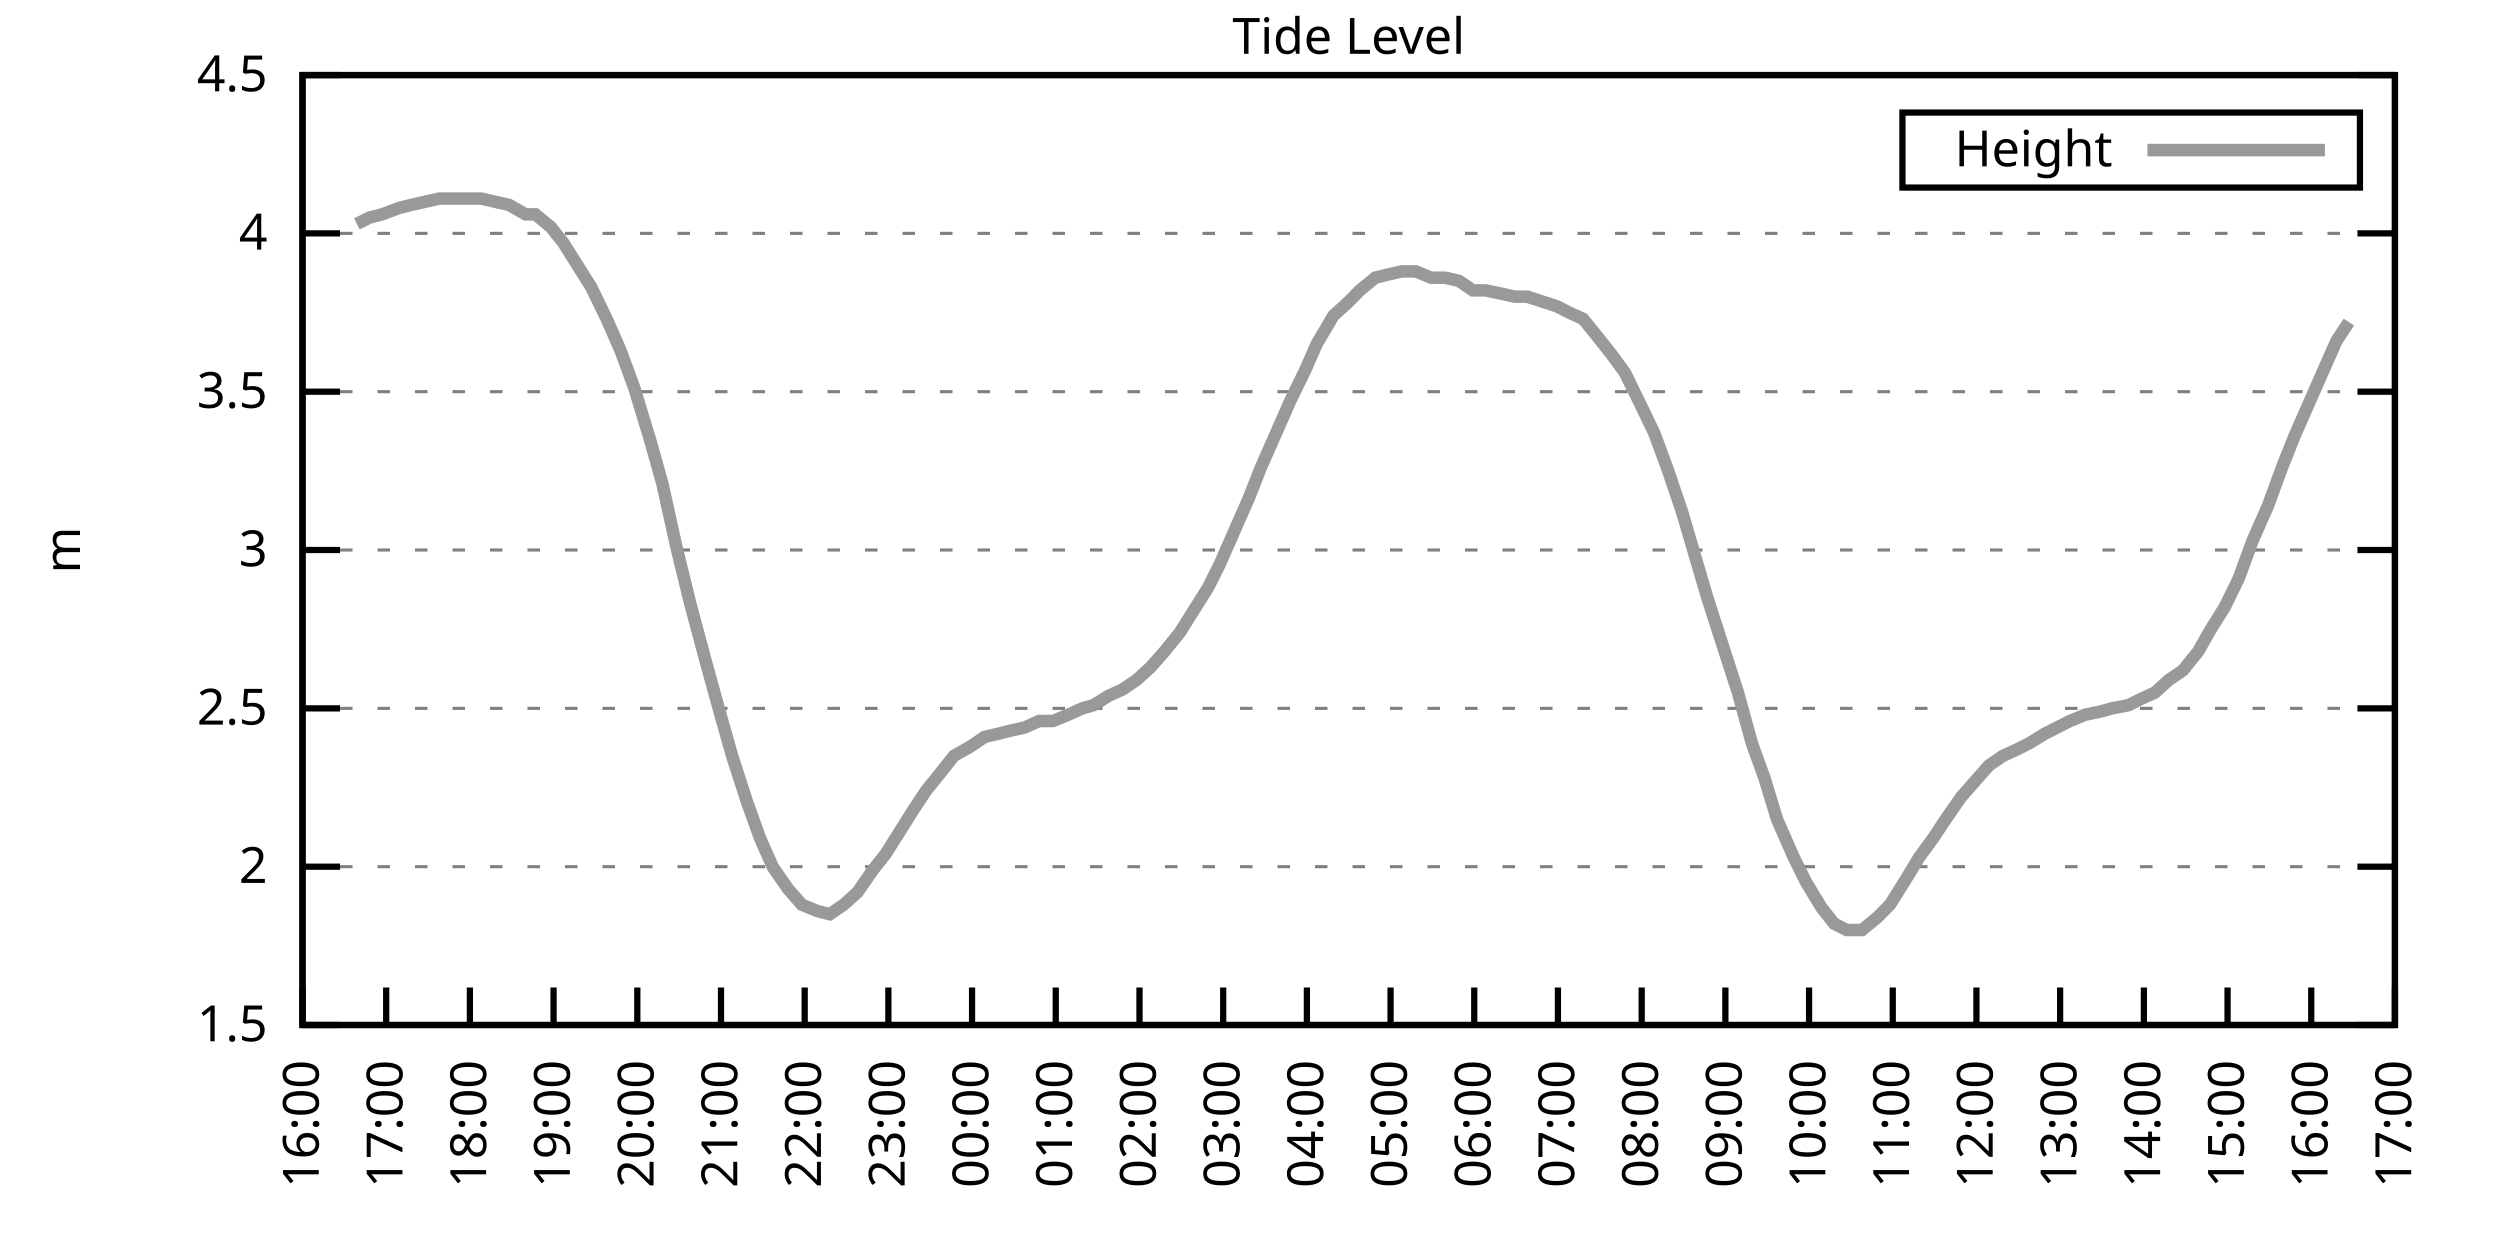
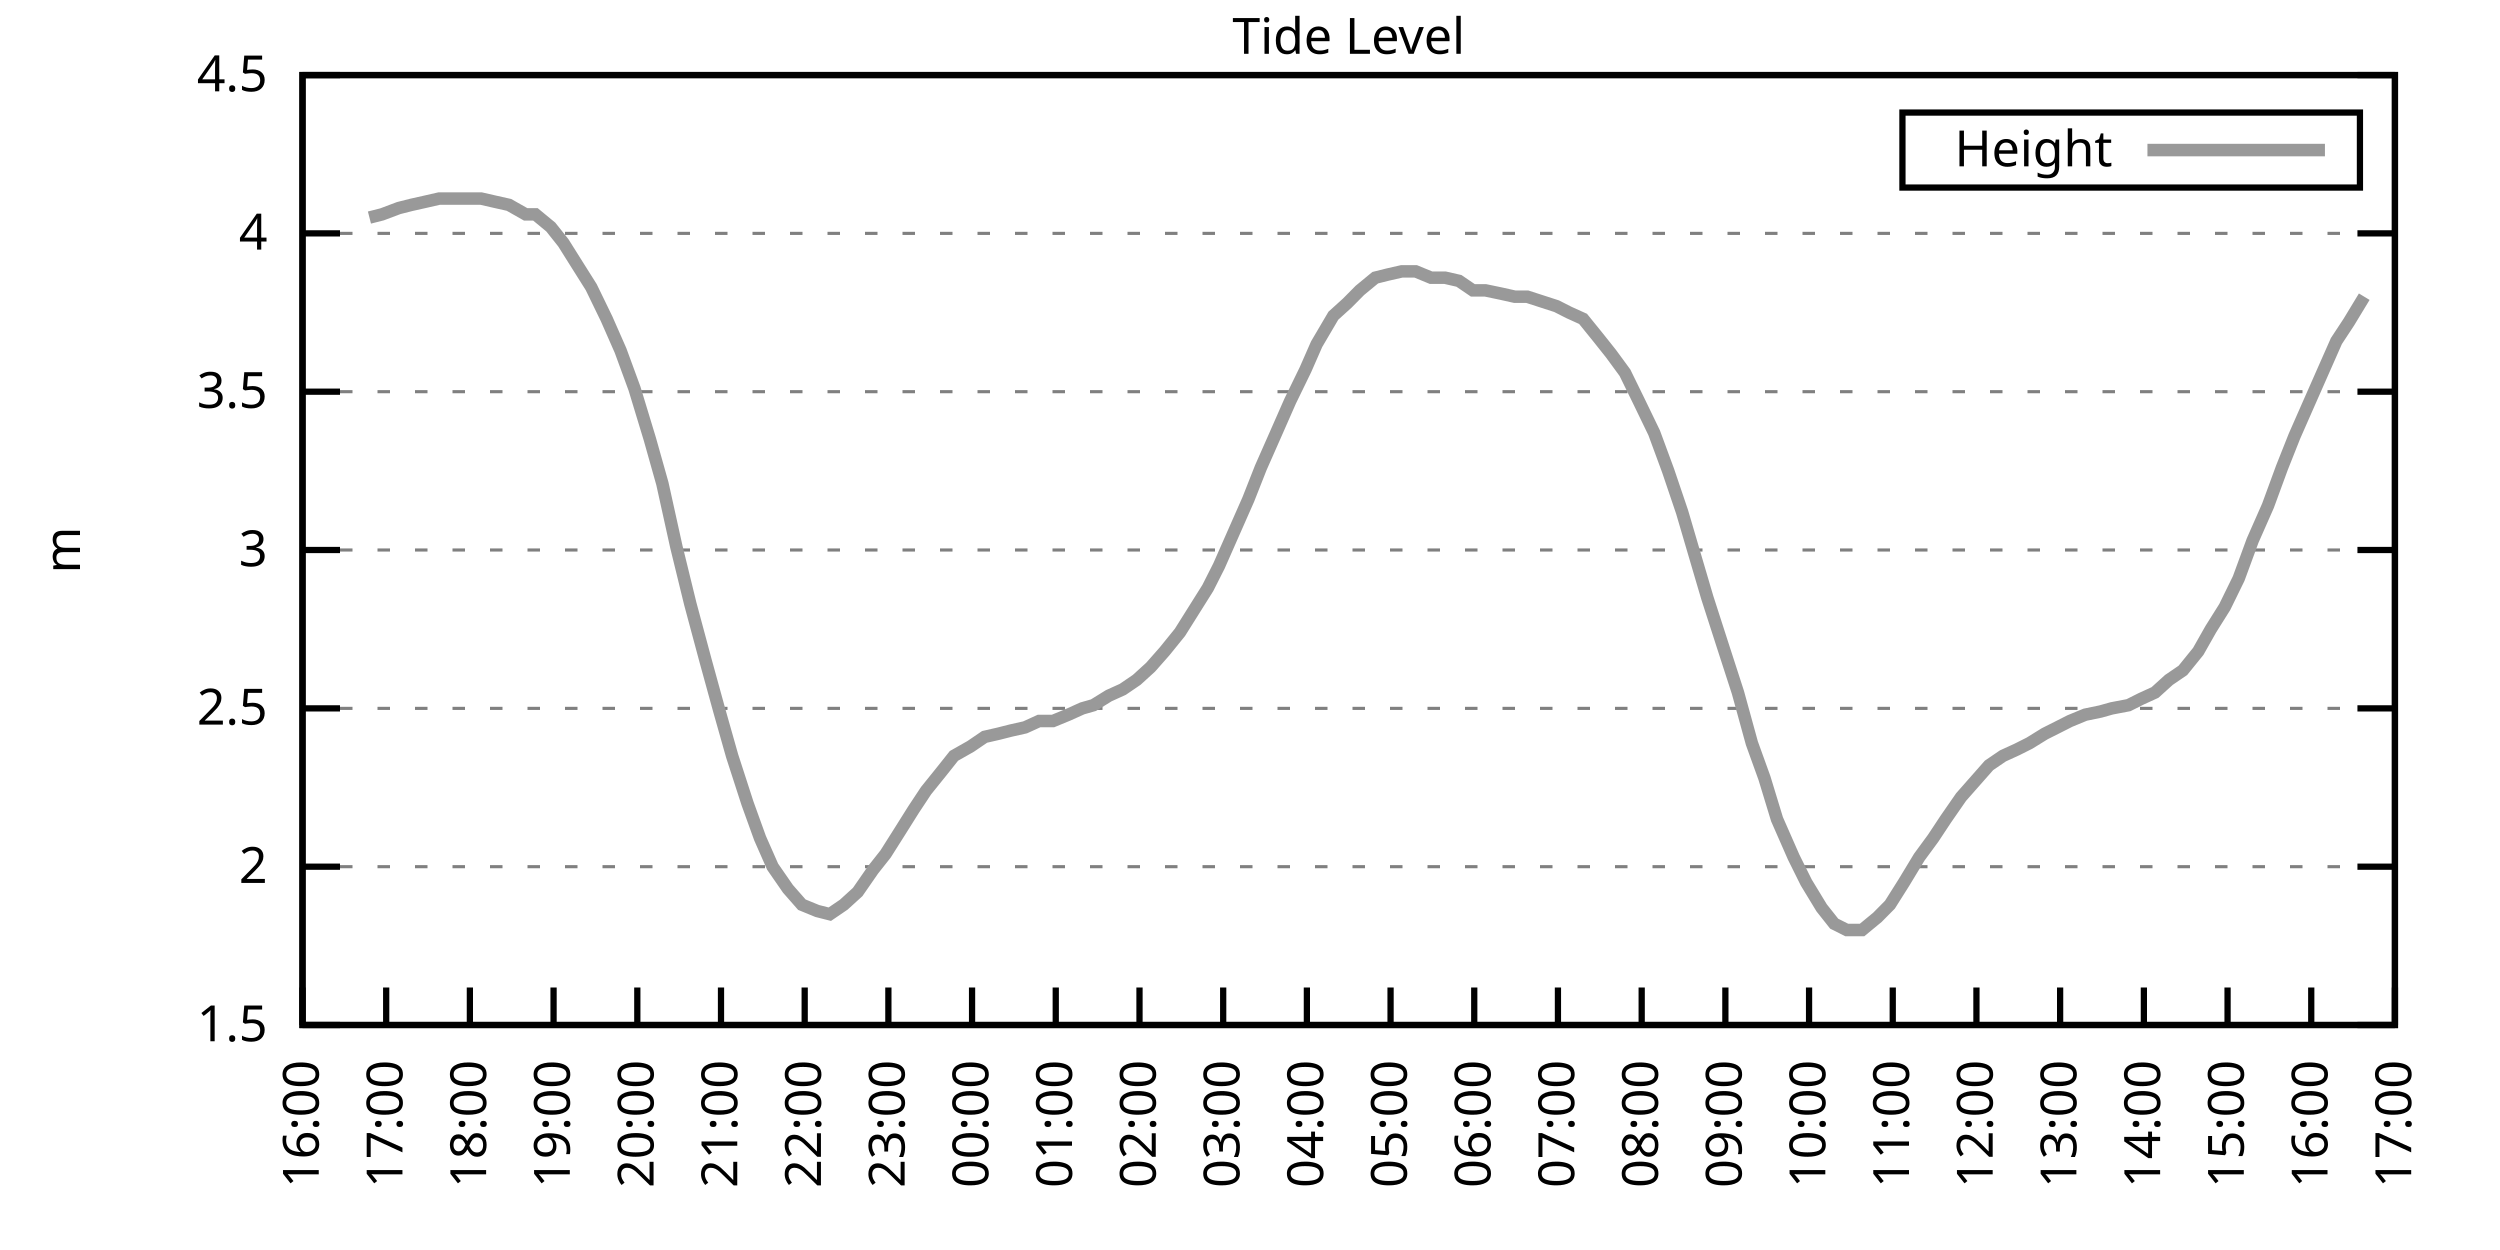
<svg xmlns="http://www.w3.org/2000/svg" xmlns:xlink="http://www.w3.org/1999/xlink" width="400" height="200" viewBox="0 0 400 200">
  <g id="gnuplot_canvas">
    <rect x="0" y="0" width="400" height="200" fill="none" />
    <defs>
      <circle id="gpDot" r="0.5" stroke-width="0.5" stroke="currentColor" />
      <path id="gpPt0" stroke-width="0.333" stroke="currentColor" d="M-1,0 h2 M0,-1 v2" />
      <path id="gpPt1" stroke-width="0.333" stroke="currentColor" d="M-1,-1 L1,1 M1,-1 L-1,1" />
      <path id="gpPt2" stroke-width="0.333" stroke="currentColor" d="M-1,0 L1,0 M0,-1 L0,1 M-1,-1 L1,1 M-1,1 L1,-1" />
      <rect id="gpPt3" stroke-width="0.333" stroke="currentColor" x="-1" y="-1" width="2" height="2" />
      <rect id="gpPt4" stroke-width="0.333" stroke="currentColor" fill="currentColor" x="-1" y="-1" width="2" height="2" />
      <circle id="gpPt5" stroke-width="0.333" stroke="currentColor" cx="0" cy="0" r="1" />
      <use xlink:href="#gpPt5" id="gpPt6" fill="currentColor" stroke="none" />
      <path id="gpPt7" stroke-width="0.333" stroke="currentColor" d="M0,-1.33 L-1.33,0.67 L1.33,0.67 z" />
      <use xlink:href="#gpPt7" id="gpPt8" fill="currentColor" stroke="none" />
      <use xlink:href="#gpPt7" id="gpPt9" stroke="currentColor" transform="rotate(180)" />
      <use xlink:href="#gpPt9" id="gpPt10" fill="currentColor" stroke="none" />
      <use xlink:href="#gpPt3" id="gpPt11" stroke="currentColor" transform="rotate(45)" />
      <use xlink:href="#gpPt11" id="gpPt12" fill="currentColor" stroke="none" />
      <path id="gpPt13" stroke-width="0.333" stroke="currentColor" d="M0,1.330 L1.265,0.411 L0.782,-1.067 L-0.782,-1.076 L-1.265,0.411 z" />
      <use xlink:href="#gpPt13" id="gpPt14" fill="currentColor" stroke="none" />
      <filter id="textbox" filterUnits="objectBoundingBox" x="0" y="0" height="1" width="1">
        <feFlood flood-color="white" flood-opacity="1" result="bgnd" />
        <feComposite in="SourceGraphic" in2="bgnd" operator="atop" />
      </filter>
      <filter id="greybox" filterUnits="objectBoundingBox" x="0" y="0" height="1" width="1">
        <feFlood flood-color="lightgrey" flood-opacity="1" result="grey" />
        <feComposite in="SourceGraphic" in2="grey" operator="atop" />
      </filter>
    </defs>
    <g fill="none" color="white" stroke="currentColor" stroke-width="1.00" stroke-linecap="butt" stroke-linejoin="miter">
</g>
    <g fill="none" color="black" stroke="currentColor" stroke-width="1.00" stroke-linecap="butt" stroke-linejoin="miter">
      <g stroke="none" shape-rendering="crispEdges">
        <polygon fill="rgb(255, 255, 255)" points="48.40,164.00 383.18,164.00 383.18,12.02 48.40,12.02 " />
      </g>
    </g>
    <g fill="none" color="black" stroke="currentColor" stroke-width="1.00" stroke-linecap="butt" stroke-linejoin="miter">
</g>
    <g fill="none" color="black" stroke="black" stroke-width="0.50" stroke-linecap="butt" stroke-linejoin="miter">
</g>
    <g fill="none" color="gray" stroke="currentColor" stroke-width="0.50" stroke-linecap="butt" stroke-linejoin="miter">
      <path stroke="gray" stroke-dasharray="2,4" class="gridline" d="M48.40,164.00 L383.19,164.00  " />
    </g>
    <g fill="none" color="gray" stroke="gray" stroke-width="1.00" stroke-linecap="butt" stroke-linejoin="miter">
</g>
    <g fill="none" color="black" stroke="currentColor" stroke-width="1.00" stroke-linecap="butt" stroke-linejoin="miter">
      <path stroke="black" d="M48.40,164.00 L54.40,164.00 M383.19,164.00 L377.19,164.00  " />
      <g transform="translate(42.80,166.60)" stroke="none" fill="black" font-family="Sans" font-size="8.00" text-anchor="end">
        <text>
          <tspan font-family="Sans"> 1.5</tspan>
        </text>
      </g>
    </g>
    <g fill="none" color="black" stroke="currentColor" stroke-width="1.00" stroke-linecap="butt" stroke-linejoin="miter">
</g>
    <g fill="none" color="black" stroke="black" stroke-width="0.50" stroke-linecap="butt" stroke-linejoin="miter">
</g>
    <g fill="none" color="gray" stroke="currentColor" stroke-width="0.50" stroke-linecap="butt" stroke-linejoin="miter">
      <path stroke="gray" stroke-dasharray="2,4" class="gridline" d="M48.40,138.67 L383.19,138.67  " />
    </g>
    <g fill="none" color="gray" stroke="gray" stroke-width="1.00" stroke-linecap="butt" stroke-linejoin="miter">
</g>
    <g fill="none" color="black" stroke="currentColor" stroke-width="1.00" stroke-linecap="butt" stroke-linejoin="miter">
      <path stroke="black" d="M48.40,138.67 L54.40,138.67 M383.19,138.67 L377.19,138.67  " />
      <g transform="translate(42.80,141.27)" stroke="none" fill="black" font-family="Sans" font-size="8.00" text-anchor="end">
        <text>
          <tspan font-family="Sans"> 2</tspan>
        </text>
      </g>
    </g>
    <g fill="none" color="black" stroke="currentColor" stroke-width="1.00" stroke-linecap="butt" stroke-linejoin="miter">
</g>
    <g fill="none" color="black" stroke="black" stroke-width="0.50" stroke-linecap="butt" stroke-linejoin="miter">
</g>
    <g fill="none" color="gray" stroke="currentColor" stroke-width="0.50" stroke-linecap="butt" stroke-linejoin="miter">
      <path stroke="gray" stroke-dasharray="2,4" class="gridline" d="M48.40,113.34 L383.19,113.34  " />
    </g>
    <g fill="none" color="gray" stroke="gray" stroke-width="1.00" stroke-linecap="butt" stroke-linejoin="miter">
</g>
    <g fill="none" color="black" stroke="currentColor" stroke-width="1.00" stroke-linecap="butt" stroke-linejoin="miter">
      <path stroke="black" d="M48.40,113.34 L54.40,113.34 M383.19,113.34 L377.19,113.34  " />
      <g transform="translate(42.80,115.94)" stroke="none" fill="black" font-family="Sans" font-size="8.00" text-anchor="end">
        <text>
          <tspan font-family="Sans"> 2.5</tspan>
        </text>
      </g>
    </g>
    <g fill="none" color="black" stroke="currentColor" stroke-width="1.00" stroke-linecap="butt" stroke-linejoin="miter">
</g>
    <g fill="none" color="black" stroke="black" stroke-width="0.50" stroke-linecap="butt" stroke-linejoin="miter">
</g>
    <g fill="none" color="gray" stroke="currentColor" stroke-width="0.50" stroke-linecap="butt" stroke-linejoin="miter">
      <path stroke="gray" stroke-dasharray="2,4" class="gridline" d="M48.40,88.00 L383.19,88.00  " />
    </g>
    <g fill="none" color="gray" stroke="gray" stroke-width="1.00" stroke-linecap="butt" stroke-linejoin="miter">
</g>
    <g fill="none" color="black" stroke="currentColor" stroke-width="1.00" stroke-linecap="butt" stroke-linejoin="miter">
      <path stroke="black" d="M48.40,88.00 L54.40,88.00 M383.19,88.00 L377.19,88.00  " />
      <g transform="translate(42.80,90.60)" stroke="none" fill="black" font-family="Sans" font-size="8.00" text-anchor="end">
        <text>
          <tspan font-family="Sans"> 3</tspan>
        </text>
      </g>
    </g>
    <g fill="none" color="black" stroke="currentColor" stroke-width="1.00" stroke-linecap="butt" stroke-linejoin="miter">
</g>
    <g fill="none" color="black" stroke="black" stroke-width="0.50" stroke-linecap="butt" stroke-linejoin="miter">
</g>
    <g fill="none" color="gray" stroke="currentColor" stroke-width="0.50" stroke-linecap="butt" stroke-linejoin="miter">
      <path stroke="gray" stroke-dasharray="2,4" class="gridline" d="M48.40,62.67 L383.19,62.67  " />
    </g>
    <g fill="none" color="gray" stroke="gray" stroke-width="1.00" stroke-linecap="butt" stroke-linejoin="miter">
</g>
    <g fill="none" color="black" stroke="currentColor" stroke-width="1.00" stroke-linecap="butt" stroke-linejoin="miter">
      <path stroke="black" d="M48.40,62.67 L54.40,62.67 M383.19,62.67 L377.19,62.67  " />
      <g transform="translate(42.80,65.27)" stroke="none" fill="black" font-family="Sans" font-size="8.00" text-anchor="end">
        <text>
          <tspan font-family="Sans"> 3.5</tspan>
        </text>
      </g>
    </g>
    <g fill="none" color="black" stroke="currentColor" stroke-width="1.00" stroke-linecap="butt" stroke-linejoin="miter">
</g>
    <g fill="none" color="black" stroke="black" stroke-width="0.50" stroke-linecap="butt" stroke-linejoin="miter">
</g>
    <g fill="none" color="gray" stroke="currentColor" stroke-width="0.50" stroke-linecap="butt" stroke-linejoin="miter">
      <path stroke="gray" stroke-dasharray="2,4" class="gridline" d="M48.40,37.34 L383.19,37.34  " />
    </g>
    <g fill="none" color="gray" stroke="gray" stroke-width="1.00" stroke-linecap="butt" stroke-linejoin="miter">
</g>
    <g fill="none" color="black" stroke="currentColor" stroke-width="1.00" stroke-linecap="butt" stroke-linejoin="miter">
      <path stroke="black" d="M48.40,37.34 L54.40,37.34 M383.19,37.34 L377.19,37.34  " />
      <g transform="translate(42.80,39.94)" stroke="none" fill="black" font-family="Sans" font-size="8.00" text-anchor="end">
        <text>
          <tspan font-family="Sans"> 4</tspan>
        </text>
      </g>
    </g>
    <g fill="none" color="black" stroke="currentColor" stroke-width="1.00" stroke-linecap="butt" stroke-linejoin="miter">
</g>
    <g fill="none" color="black" stroke="black" stroke-width="0.50" stroke-linecap="butt" stroke-linejoin="miter">
</g>
    <g fill="none" color="gray" stroke="currentColor" stroke-width="0.50" stroke-linecap="butt" stroke-linejoin="miter">
      <path stroke="gray" stroke-dasharray="2,4" class="gridline" d="M48.40,12.01 L383.19,12.01  " />
    </g>
    <g fill="none" color="gray" stroke="gray" stroke-width="1.00" stroke-linecap="butt" stroke-linejoin="miter">
</g>
    <g fill="none" color="black" stroke="currentColor" stroke-width="1.00" stroke-linecap="butt" stroke-linejoin="miter">
      <path stroke="black" d="M48.40,12.01 L54.40,12.01 M383.19,12.01 L377.19,12.01  " />
      <g transform="translate(42.80,14.61)" stroke="none" fill="black" font-family="Sans" font-size="8.00" text-anchor="end">
        <text>
          <tspan font-family="Sans"> 4.5</tspan>
        </text>
      </g>
    </g>
    <g fill="none" color="black" stroke="currentColor" stroke-width="1.00" stroke-linecap="butt" stroke-linejoin="miter">
      <path stroke="black" d="M48.40,164.00 L48.40,158.00  " />
      <g transform="translate(51.00,169.60) rotate(270.00)" stroke="none" fill="black" font-family="Sans" font-size="8.00" text-anchor="end">
        <text>
          <tspan font-family="Sans">16:00</tspan>
        </text>
      </g>
    </g>
    <g fill="none" color="black" stroke="currentColor" stroke-width="1.00" stroke-linecap="butt" stroke-linejoin="miter">
      <path stroke="black" d="M61.79,164.00 L61.79,158.00  " />
      <g transform="translate(64.39,169.60) rotate(270.00)" stroke="none" fill="black" font-family="Sans" font-size="8.00" text-anchor="end">
        <text>
          <tspan font-family="Sans">17:00</tspan>
        </text>
      </g>
    </g>
    <g fill="none" color="black" stroke="currentColor" stroke-width="1.00" stroke-linecap="butt" stroke-linejoin="miter">
      <path stroke="black" d="M75.18,164.00 L75.18,158.00  " />
      <g transform="translate(77.78,169.60) rotate(270.00)" stroke="none" fill="black" font-family="Sans" font-size="8.00" text-anchor="end">
        <text>
          <tspan font-family="Sans">18:00</tspan>
        </text>
      </g>
    </g>
    <g fill="none" color="black" stroke="currentColor" stroke-width="1.00" stroke-linecap="butt" stroke-linejoin="miter">
      <path stroke="black" d="M88.57,164.00 L88.57,158.00  " />
      <g transform="translate(91.17,169.60) rotate(270.00)" stroke="none" fill="black" font-family="Sans" font-size="8.00" text-anchor="end">
        <text>
          <tspan font-family="Sans">19:00</tspan>
        </text>
      </g>
    </g>
    <g fill="none" color="black" stroke="currentColor" stroke-width="1.00" stroke-linecap="butt" stroke-linejoin="miter">
      <path stroke="black" d="M101.97,164.00 L101.97,158.00  " />
      <g transform="translate(104.57,169.60) rotate(270.00)" stroke="none" fill="black" font-family="Sans" font-size="8.00" text-anchor="end">
        <text>
          <tspan font-family="Sans">20:00</tspan>
        </text>
      </g>
    </g>
    <g fill="none" color="black" stroke="currentColor" stroke-width="1.00" stroke-linecap="butt" stroke-linejoin="miter">
      <path stroke="black" d="M115.36,164.00 L115.36,158.00  " />
      <g transform="translate(117.96,169.60) rotate(270.00)" stroke="none" fill="black" font-family="Sans" font-size="8.00" text-anchor="end">
        <text>
          <tspan font-family="Sans">21:00</tspan>
        </text>
      </g>
    </g>
    <g fill="none" color="black" stroke="currentColor" stroke-width="1.00" stroke-linecap="butt" stroke-linejoin="miter">
      <path stroke="black" d="M128.75,164.00 L128.75,158.00  " />
      <g transform="translate(131.35,169.60) rotate(270.00)" stroke="none" fill="black" font-family="Sans" font-size="8.00" text-anchor="end">
        <text>
          <tspan font-family="Sans">22:00</tspan>
        </text>
      </g>
    </g>
    <g fill="none" color="black" stroke="currentColor" stroke-width="1.00" stroke-linecap="butt" stroke-linejoin="miter">
      <path stroke="black" d="M142.14,164.00 L142.14,158.00  " />
      <g transform="translate(144.74,169.60) rotate(270.00)" stroke="none" fill="black" font-family="Sans" font-size="8.00" text-anchor="end">
        <text>
          <tspan font-family="Sans">23:00</tspan>
        </text>
      </g>
    </g>
    <g fill="none" color="black" stroke="currentColor" stroke-width="1.00" stroke-linecap="butt" stroke-linejoin="miter">
      <path stroke="black" d="M155.53,164.00 L155.53,158.00  " />
      <g transform="translate(158.13,169.60) rotate(270.00)" stroke="none" fill="black" font-family="Sans" font-size="8.00" text-anchor="end">
        <text>
          <tspan font-family="Sans">00:00</tspan>
        </text>
      </g>
    </g>
    <g fill="none" color="black" stroke="currentColor" stroke-width="1.00" stroke-linecap="butt" stroke-linejoin="miter">
      <path stroke="black" d="M168.92,164.00 L168.92,158.00  " />
      <g transform="translate(171.52,169.60) rotate(270.00)" stroke="none" fill="black" font-family="Sans" font-size="8.00" text-anchor="end">
        <text>
          <tspan font-family="Sans">01:00</tspan>
        </text>
      </g>
    </g>
    <g fill="none" color="black" stroke="currentColor" stroke-width="1.00" stroke-linecap="butt" stroke-linejoin="miter">
      <path stroke="black" d="M182.32,164.00 L182.32,158.00  " />
      <g transform="translate(184.92,169.60) rotate(270.00)" stroke="none" fill="black" font-family="Sans" font-size="8.00" text-anchor="end">
        <text>
          <tspan font-family="Sans">02:00</tspan>
        </text>
      </g>
    </g>
    <g fill="none" color="black" stroke="currentColor" stroke-width="1.00" stroke-linecap="butt" stroke-linejoin="miter">
      <path stroke="black" d="M195.71,164.00 L195.71,158.00  " />
      <g transform="translate(198.31,169.60) rotate(270.00)" stroke="none" fill="black" font-family="Sans" font-size="8.00" text-anchor="end">
        <text>
          <tspan font-family="Sans">03:00</tspan>
        </text>
      </g>
    </g>
    <g fill="none" color="black" stroke="currentColor" stroke-width="1.00" stroke-linecap="butt" stroke-linejoin="miter">
      <path stroke="black" d="M209.10,164.00 L209.10,158.00  " />
      <g transform="translate(211.70,169.60) rotate(270.00)" stroke="none" fill="black" font-family="Sans" font-size="8.00" text-anchor="end">
        <text>
          <tspan font-family="Sans">04:00</tspan>
        </text>
      </g>
    </g>
    <g fill="none" color="black" stroke="currentColor" stroke-width="1.00" stroke-linecap="butt" stroke-linejoin="miter">
      <path stroke="black" d="M222.49,164.00 L222.49,158.00  " />
      <g transform="translate(225.09,169.60) rotate(270.00)" stroke="none" fill="black" font-family="Sans" font-size="8.00" text-anchor="end">
        <text>
          <tspan font-family="Sans">05:00</tspan>
        </text>
      </g>
    </g>
    <g fill="none" color="black" stroke="currentColor" stroke-width="1.00" stroke-linecap="butt" stroke-linejoin="miter">
      <path stroke="black" d="M235.88,164.00 L235.88,158.00  " />
      <g transform="translate(238.48,169.60) rotate(270.00)" stroke="none" fill="black" font-family="Sans" font-size="8.00" text-anchor="end">
        <text>
          <tspan font-family="Sans">06:00</tspan>
        </text>
      </g>
    </g>
    <g fill="none" color="black" stroke="currentColor" stroke-width="1.00" stroke-linecap="butt" stroke-linejoin="miter">
      <path stroke="black" d="M249.27,164.00 L249.27,158.00  " />
      <g transform="translate(251.87,169.60) rotate(270.00)" stroke="none" fill="black" font-family="Sans" font-size="8.00" text-anchor="end">
        <text>
          <tspan font-family="Sans">07:00</tspan>
        </text>
      </g>
    </g>
    <g fill="none" color="black" stroke="currentColor" stroke-width="1.00" stroke-linecap="butt" stroke-linejoin="miter">
      <path stroke="black" d="M262.67,164.00 L262.67,158.00  " />
      <g transform="translate(265.27,169.60) rotate(270.00)" stroke="none" fill="black" font-family="Sans" font-size="8.00" text-anchor="end">
        <text>
          <tspan font-family="Sans">08:00</tspan>
        </text>
      </g>
    </g>
    <g fill="none" color="black" stroke="currentColor" stroke-width="1.00" stroke-linecap="butt" stroke-linejoin="miter">
      <path stroke="black" d="M276.06,164.00 L276.06,158.00  " />
      <g transform="translate(278.66,169.60) rotate(270.00)" stroke="none" fill="black" font-family="Sans" font-size="8.00" text-anchor="end">
        <text>
          <tspan font-family="Sans">09:00</tspan>
        </text>
      </g>
    </g>
    <g fill="none" color="black" stroke="currentColor" stroke-width="1.00" stroke-linecap="butt" stroke-linejoin="miter">
      <path stroke="black" d="M289.45,164.00 L289.45,158.00  " />
      <g transform="translate(292.05,169.60) rotate(270.00)" stroke="none" fill="black" font-family="Sans" font-size="8.00" text-anchor="end">
        <text>
          <tspan font-family="Sans">10:00</tspan>
        </text>
      </g>
    </g>
    <g fill="none" color="black" stroke="currentColor" stroke-width="1.00" stroke-linecap="butt" stroke-linejoin="miter">
      <path stroke="black" d="M302.84,164.00 L302.84,158.00  " />
      <g transform="translate(305.44,169.60) rotate(270.00)" stroke="none" fill="black" font-family="Sans" font-size="8.00" text-anchor="end">
        <text>
          <tspan font-family="Sans">11:00</tspan>
        </text>
      </g>
    </g>
    <g fill="none" color="black" stroke="currentColor" stroke-width="1.00" stroke-linecap="butt" stroke-linejoin="miter">
      <path stroke="black" d="M316.23,164.00 L316.23,158.00  " />
      <g transform="translate(318.83,169.60) rotate(270.00)" stroke="none" fill="black" font-family="Sans" font-size="8.00" text-anchor="end">
        <text>
          <tspan font-family="Sans">12:00</tspan>
        </text>
      </g>
    </g>
    <g fill="none" color="black" stroke="currentColor" stroke-width="1.00" stroke-linecap="butt" stroke-linejoin="miter">
      <path stroke="black" d="M329.62,164.00 L329.62,158.00  " />
      <g transform="translate(332.22,169.60) rotate(270.00)" stroke="none" fill="black" font-family="Sans" font-size="8.00" text-anchor="end">
        <text>
          <tspan font-family="Sans">13:00</tspan>
        </text>
      </g>
    </g>
    <g fill="none" color="black" stroke="currentColor" stroke-width="1.00" stroke-linecap="butt" stroke-linejoin="miter">
      <path stroke="black" d="M343.02,164.00 L343.02,158.00  " />
      <g transform="translate(345.62,169.60) rotate(270.00)" stroke="none" fill="black" font-family="Sans" font-size="8.00" text-anchor="end">
        <text>
          <tspan font-family="Sans">14:00</tspan>
        </text>
      </g>
    </g>
    <g fill="none" color="black" stroke="currentColor" stroke-width="1.00" stroke-linecap="butt" stroke-linejoin="miter">
      <path stroke="black" d="M356.41,164.00 L356.41,158.00  " />
      <g transform="translate(359.01,169.60) rotate(270.00)" stroke="none" fill="black" font-family="Sans" font-size="8.00" text-anchor="end">
        <text>
          <tspan font-family="Sans">15:00</tspan>
        </text>
      </g>
    </g>
    <g fill="none" color="black" stroke="currentColor" stroke-width="1.00" stroke-linecap="butt" stroke-linejoin="miter">
      <path stroke="black" d="M369.80,164.00 L369.80,158.00  " />
      <g transform="translate(372.40,169.60) rotate(270.00)" stroke="none" fill="black" font-family="Sans" font-size="8.00" text-anchor="end">
        <text>
          <tspan font-family="Sans">16:00</tspan>
        </text>
      </g>
    </g>
    <g fill="none" color="black" stroke="currentColor" stroke-width="1.00" stroke-linecap="butt" stroke-linejoin="miter">
      <path stroke="black" d="M383.19,164.00 L383.19,158.00  " />
      <g transform="translate(385.79,169.60) rotate(270.00)" stroke="none" fill="black" font-family="Sans" font-size="8.00" text-anchor="end">
        <text>
          <tspan font-family="Sans">17:00</tspan>
        </text>
      </g>
    </g>
    <g fill="none" color="black" stroke="currentColor" stroke-width="1.00" stroke-linecap="butt" stroke-linejoin="miter">
</g>
    <g fill="none" color="black" stroke="currentColor" stroke-width="1.00" stroke-linecap="butt" stroke-linejoin="miter">
      <path stroke="black" d="M48.40,12.01 L48.40,164.00 L383.19,164.00 L383.19,12.01 L48.40,12.01 Z  " />
    </g>
    <g fill="none" color="black" stroke="currentColor" stroke-width="1.00" stroke-linecap="butt" stroke-linejoin="miter">
</g>
    <g fill="none" color="black" stroke="currentColor" stroke-width="1.00" stroke-linecap="butt" stroke-linejoin="miter">
      <path stroke="black" d="M304.39,30.01 L304.39,18.01 L377.59,18.01 L377.59,30.01 L304.39,30.01 Z  " />
    </g>
    <g id="Tide_level_plot_1">
      <g fill="none" color="white" stroke="black" stroke-width="2.00" stroke-linecap="butt" stroke-linejoin="miter">
</g>
      <g fill="none" color="black" stroke="currentColor" stroke-width="2.00" stroke-linecap="butt" stroke-linejoin="miter">
        <g transform="translate(337.99,26.61)" stroke="none" fill="black" font-family="Sans" font-size="8.00" text-anchor="end">
          <text>
            <tspan font-family="Sans">Height</tspan>
          </text>
        </g>
      </g>
      <g fill="none" color="black" stroke="currentColor" stroke-width="2.00" stroke-linecap="butt" stroke-linejoin="miter">
-         <path stroke="rgb(153, 153, 153)" d="M343.59,24.01 L371.99,24.01 M57.10,35.82 L59.11,34.81 L61.12,34.30 L63.80,33.29 L65.81,32.78 L68.04,32.28   L70.27,31.77 L72.28,31.77 L74.96,31.77 L76.97,31.77 L79.20,32.28 L81.43,32.78 L84.11,34.30 L85.67,34.30   L88.13,36.33 L90.14,38.86 L92.37,42.41 L94.60,45.95 L97.06,51.02 L99.29,56.09 L101.52,62.17 L103.98,70.27   L105.98,77.37 L108.22,87.50 L110.45,96.62 L112.90,105.74 L115.13,113.84 L117.14,120.94 L119.60,128.54 L121.61,134.11   L123.62,138.67 L126.07,142.21 L128.30,144.75 L130.76,145.76 L132.77,146.27 L135.00,144.75 L137.23,142.72 L139.69,139.17   L141.69,136.64 L143.93,133.10 L146.16,129.55 L148.17,126.51 L150.62,123.47 L152.63,120.94 L155.31,119.42 L157.54,117.90   L159.77,117.39 L161.78,116.88 L164.01,116.38 L166.25,115.36 L168.48,115.36 L170.93,114.35 L173.17,113.34 L174.95,112.83   L177.41,111.31 L179.64,110.30 L181.87,108.78 L184.10,106.75 L186.33,104.22 L188.79,101.18 L191.02,97.63 L193.25,94.08   L195.04,90.54 L197.72,84.46 L199.73,79.90 L201.73,74.83 L204.19,69.26 L206.42,64.19 L208.88,59.13 L210.66,55.07   L213.34,50.51 L215.57,48.49 L217.58,46.46 L220.04,44.43 L222.04,43.93 L224.28,43.42 L226.51,43.42 L228.96,44.43   L231.20,44.43 L233.43,44.94 L235.66,46.46 L237.67,46.46 L240.12,46.97 L242.36,47.47 L244.36,47.47 L249.05,48.99   L251.06,50.01 L253.29,51.02 L255.75,54.06 L257.76,56.59 L259.99,59.63 L262.22,64.19 L264.67,69.26 L266.91,75.34   L269.14,81.93 L271.37,89.52 L273.16,95.60 L275.61,103.20 L278.07,110.80 L280.30,118.91 L282.31,124.48 L284.32,131.07   L286.99,137.15 L289.00,141.20 L291.46,145.25 L293.47,147.79 L295.48,148.80 L297.93,148.80 L300.39,146.77 L302.39,144.75   L304.63,141.20 L307.08,137.15 L309.31,134.11 L311.32,131.07 L313.78,127.52 L316.01,124.99 L318.24,122.46 L320.47,120.94   L322.70,119.92 L324.71,118.91 L327.17,117.39 L329.18,116.38 L331.19,115.36 L333.64,114.35 L336.10,113.84 L337.88,113.34   L340.56,112.83 L342.57,111.82 L344.80,110.80 L347.03,108.78 L349.26,107.26 L351.72,104.22 L353.73,100.67 L355.96,97.12   L358.19,92.56 L360.42,86.49 L362.88,80.91 L365.11,74.83 L367.12,69.77 L369.35,64.70 L373.82,54.57 L375.82,51.53    " />
+         <path stroke="rgb(153, 153, 153)" d="M343.59,24.01 L371.99,24.01 M59.11,34.81 L61.12,34.30 L63.80,33.29 L65.81,32.78 L68.04,32.28 L70.27,31.77   L72.28,31.77 L74.96,31.77 L76.97,31.77 L79.20,32.28 L81.43,32.78 L84.11,34.30 L85.67,34.30 L88.13,36.33   L90.14,38.86 L92.37,42.41 L94.60,45.95 L97.06,51.02 L99.29,56.09 L101.52,62.17 L103.98,70.27 L105.98,77.37   L108.22,87.50 L110.45,96.62 L112.90,105.74 L115.13,113.84 L117.14,120.94 L119.60,128.54 L121.61,134.11 L123.62,138.67   L126.07,142.21 L128.30,144.75 L130.76,145.76 L132.77,146.27 L135.00,144.75 L137.23,142.72 L139.69,139.17 L141.69,136.64   L143.93,133.10 L146.16,129.55 L148.17,126.51 L150.62,123.47 L152.63,120.94 L155.31,119.42 L157.54,117.90 L159.77,117.39   L161.78,116.88 L164.01,116.38 L166.25,115.36 L168.48,115.36 L170.93,114.35 L173.17,113.34 L174.95,112.83 L177.41,111.31   L179.64,110.30 L181.87,108.78 L184.10,106.75 L186.33,104.22 L188.79,101.18 L191.02,97.63 L193.25,94.08 L195.04,90.54   L197.72,84.46 L199.73,79.90 L201.73,74.83 L204.19,69.26 L206.42,64.19 L208.88,59.13 L210.66,55.07 L213.34,50.51   L215.57,48.49 L217.58,46.46 L220.04,44.43 L222.04,43.93 L224.28,43.42 L226.51,43.42 L228.96,44.43 L231.20,44.43   L233.43,44.94 L235.66,46.46 L237.67,46.46 L240.12,46.97 L242.36,47.47 L244.36,47.47 L249.05,48.99 L251.06,50.01   L253.29,51.02 L255.75,54.06 L257.76,56.59 L259.99,59.63 L262.22,64.19 L264.67,69.26 L266.91,75.34 L269.14,81.93   L271.37,89.52 L273.16,95.60 L275.61,103.20 L278.07,110.80 L280.30,118.91 L282.31,124.48 L284.32,131.07 L286.99,137.15   L289.00,141.20 L291.46,145.25 L293.47,147.79 L295.48,148.80 L297.93,148.80 L300.39,146.77 L302.39,144.75 L304.63,141.20   L307.08,137.15 L309.31,134.11 L311.32,131.07 L313.78,127.52 L316.01,124.99 L318.24,122.46 L320.47,120.94 L322.70,119.92   L324.71,118.91 L327.17,117.39 L329.18,116.38 L331.19,115.36 L333.64,114.35 L336.10,113.84 L337.88,113.34 L340.56,112.83   L342.57,111.82 L344.80,110.80 L347.03,108.78 L349.26,107.26 L351.72,104.22 L353.73,100.67 L355.96,97.12 L358.19,92.56   L360.42,86.49 L362.88,80.91 L365.11,74.83 L367.12,69.77 L369.35,64.70 L373.82,54.57 L375.82,51.53 L378.28,47.47    " />
      </g>
    </g>
    <g fill="none" color="black" stroke="currentColor" stroke-width="2.00" stroke-linecap="butt" stroke-linejoin="miter">
</g>
    <g fill="none" color="black" stroke="black" stroke-width="1.00" stroke-linecap="butt" stroke-linejoin="miter">
</g>
    <g fill="none" color="black" stroke="currentColor" stroke-width="1.00" stroke-linecap="butt" stroke-linejoin="miter">
      <path stroke="black" d="M48.40,12.01 L48.40,164.00 L383.19,164.00 L383.19,12.01 L48.40,12.01 Z  " />
      <g transform="translate(12.80,88.01) rotate(270.00)" stroke="none" fill="black" font-family="Sans" font-size="8.00" text-anchor="middle">
        <text>
          <tspan font-family="Sans">m</tspan>
        </text>
      </g>
    </g>
    <g fill="none" color="black" stroke="currentColor" stroke-width="1.00" stroke-linecap="butt" stroke-linejoin="miter">
</g>
    <g fill="none" color="black" stroke="currentColor" stroke-width="1.00" stroke-linecap="butt" stroke-linejoin="miter">
      <g transform="translate(215.79,8.61)" stroke="none" fill="black" font-family="Sans" font-size="8.00" text-anchor="middle">
        <text>
          <tspan font-family="Sans">Tide Level</tspan>
        </text>
      </g>
    </g>
    <g fill="none" color="black" stroke="currentColor" stroke-width="1.00" stroke-linecap="butt" stroke-linejoin="miter">
</g>
  </g>
</svg>
